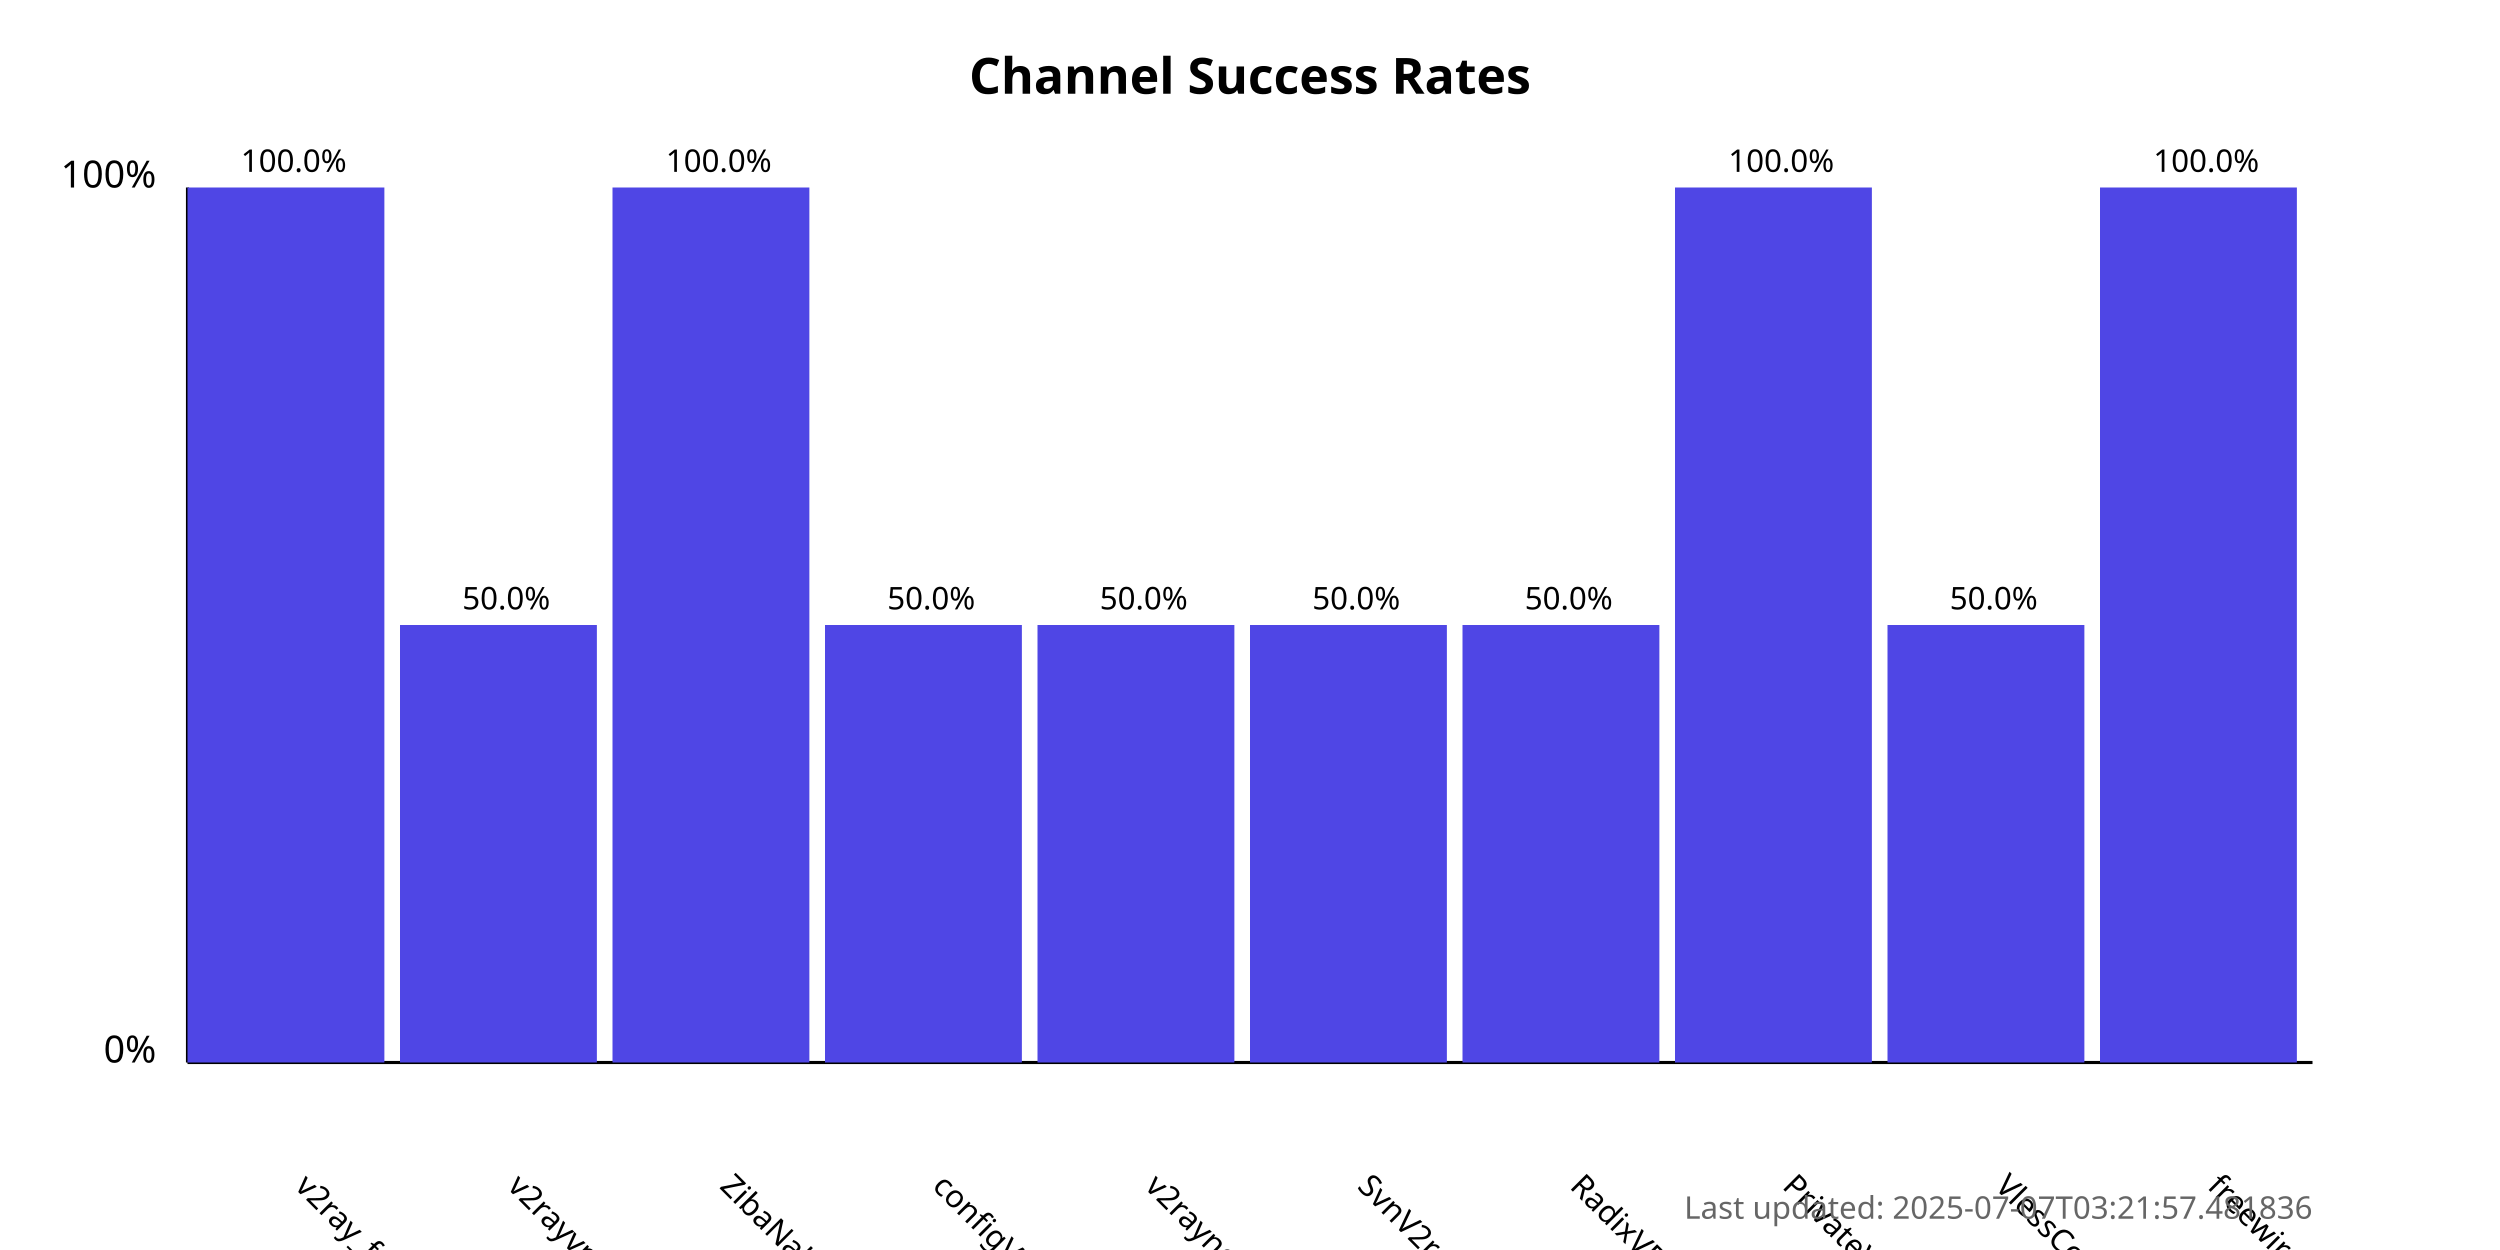
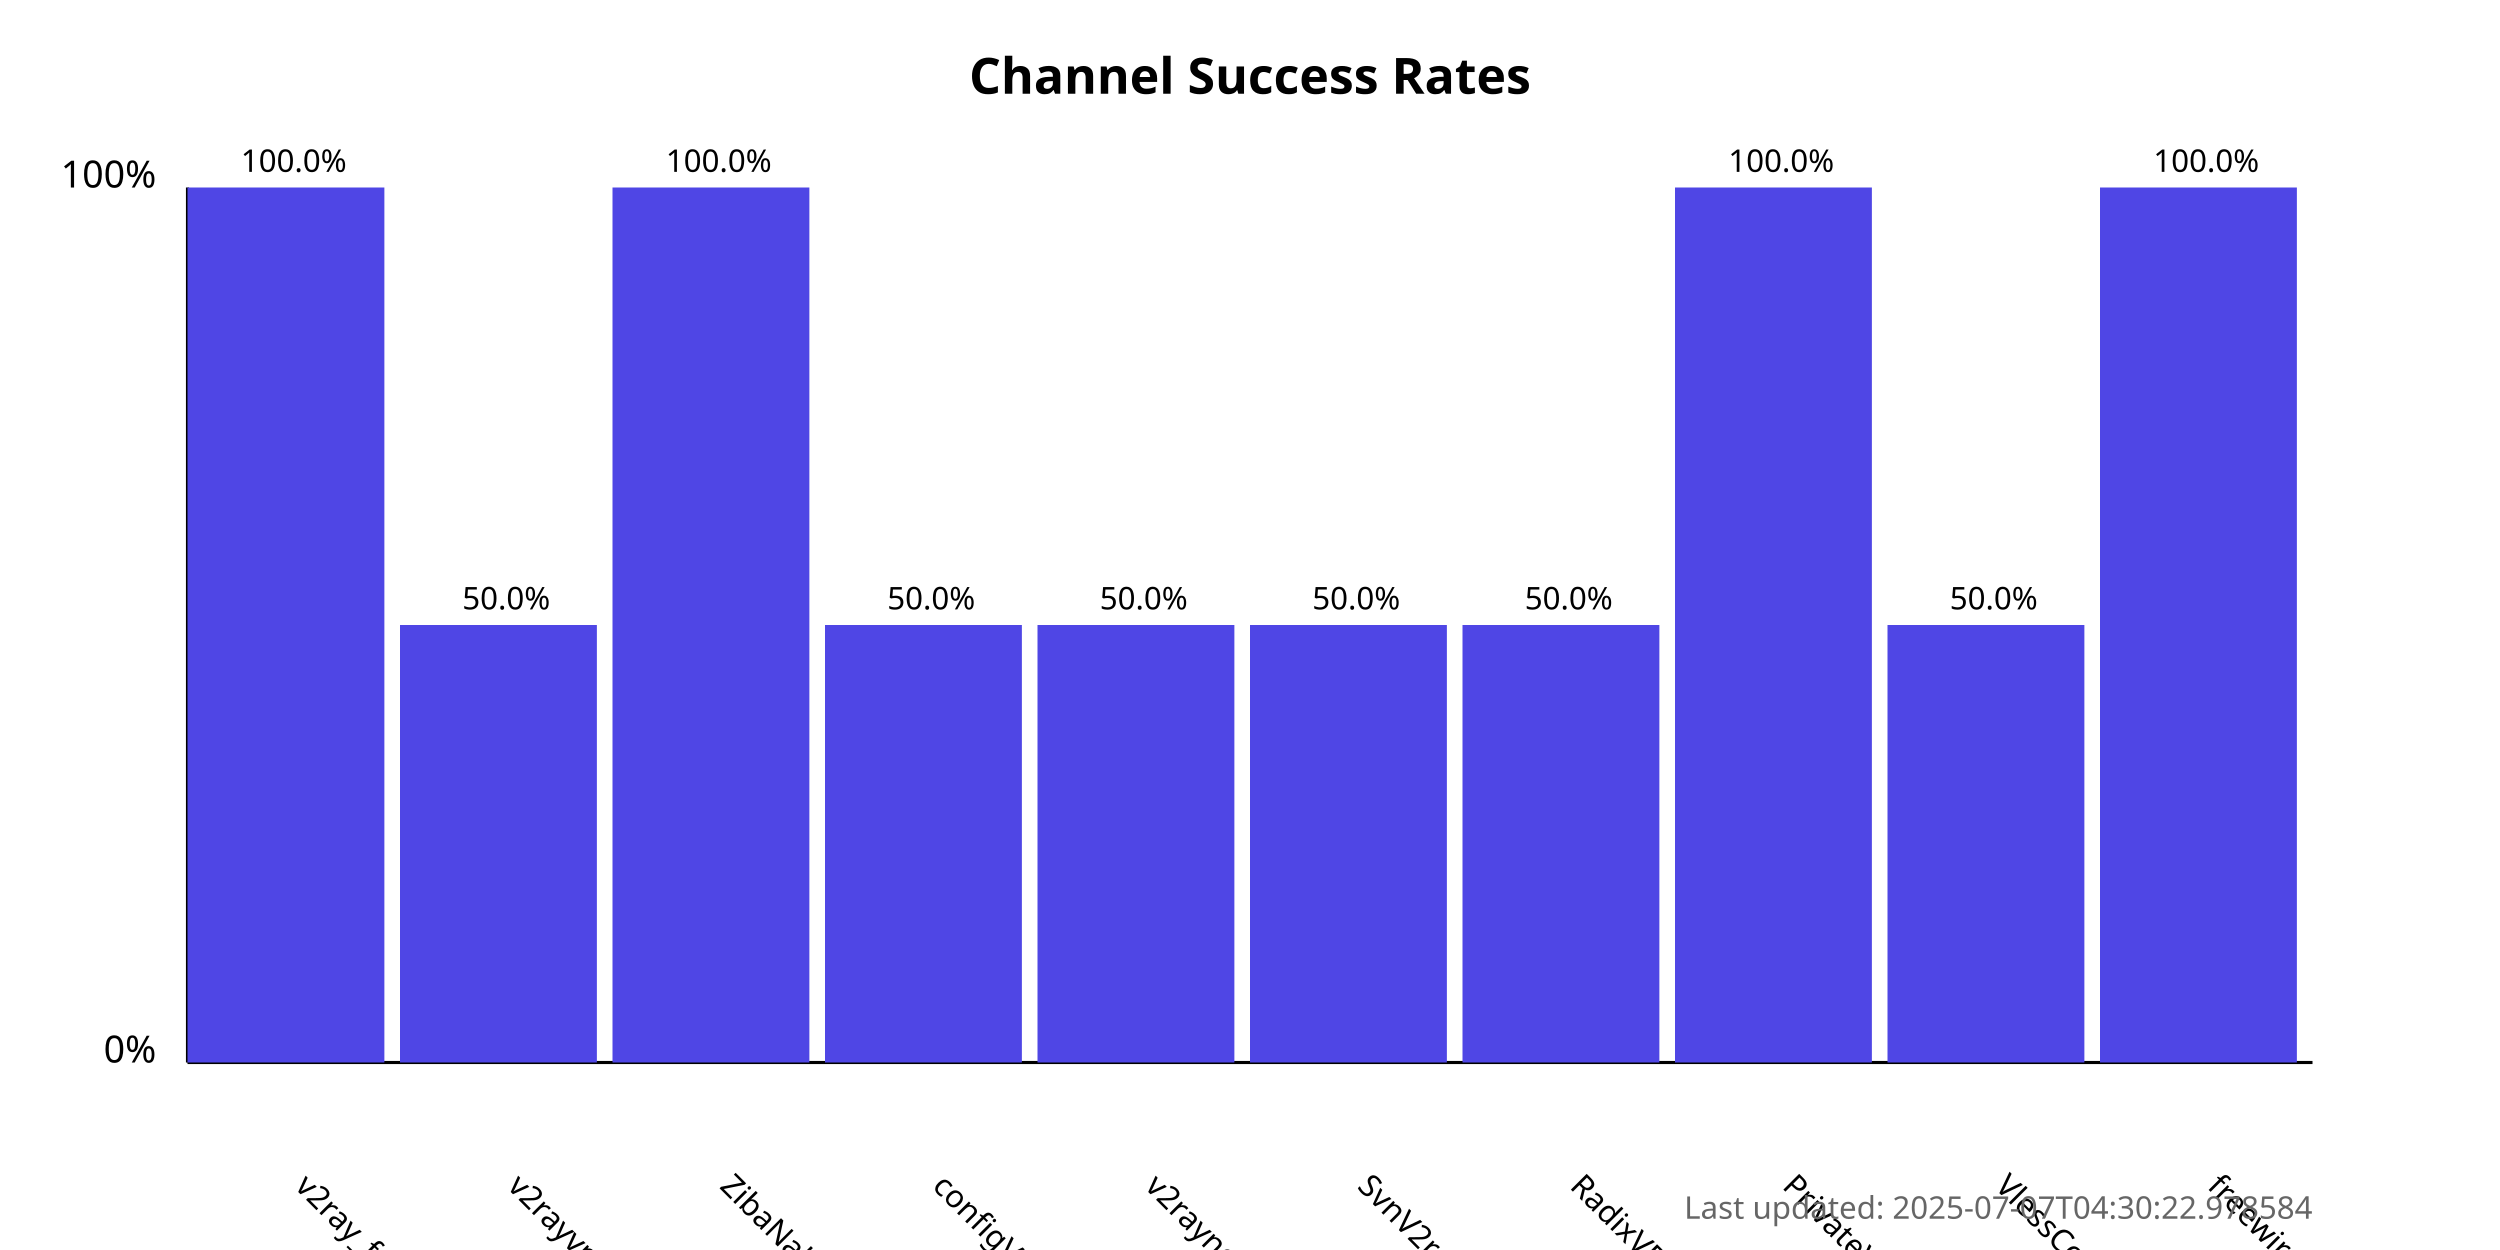
<svg xmlns="http://www.w3.org/2000/svg" width="800" height="400">
  <style>
            .chart-title { font: bold 16px sans-serif; }
            .axis-label { font: 12px sans-serif; }
            .tick-label { font: 10px sans-serif; }
            .bar { fill: #4f46e5; }
            .bar:hover { fill: #6366f1; }
            .timestamp { font: 10px sans-serif; fill: #666; }
        </style>
  <text x="400.0" y="30" text-anchor="middle" class="chart-title">
            Channel Success Rates
        </text>
  <line x1="60" y1="340" x2="60" y2="60" stroke="black" stroke-width="1" />
  <line x1="60" y1="340" x2="740" y2="340" stroke="black" stroke-width="1" />
  <text x="50" y="340" text-anchor="end" class="axis-label">0%</text>
  <text x="50" y="60" text-anchor="end" class="axis-label">100%</text>
  <g>
    <rect x="60" y="60.0" width="63.0" height="280.0" class="bar" />
    <text x="94.0" y="380" transform="rotate(45, 94.0, 380)" text-anchor="start" class="tick-label">
                v2ray_free_conf
            </text>
    <text x="94.0" y="55.0" text-anchor="middle" class="tick-label">
                100.0%
            </text>
  </g>
  <g>
    <rect x="128.0" y="200.0" width="63.0" height="140.0" class="bar" />
    <text x="162.0" y="380" transform="rotate(45, 162.0, 380)" text-anchor="start" class="tick-label">
                v2rayvpno
            </text>
    <text x="162.0" y="195.0" text-anchor="middle" class="tick-label">
                50.0%
            </text>
  </g>
  <g>
    <rect x="196.0" y="60.0" width="63.0" height="280.0" class="bar" />
    <text x="230.0" y="380" transform="rotate(45, 230.0, 380)" text-anchor="start" class="tick-label">
                ZibaNabz
            </text>
    <text x="230.0" y="55.0" text-anchor="middle" class="tick-label">
                100.0%
            </text>
  </g>
  <g>
    <rect x="264.0" y="200.0" width="63.0" height="140.0" class="bar" />
    <text x="298.0" y="380" transform="rotate(45, 298.0, 380)" text-anchor="start" class="tick-label">
                configV2rayForFree
            </text>
    <text x="298.0" y="195.0" text-anchor="middle" class="tick-label">
                50.0%
            </text>
  </g>
  <g>
    <rect x="332.0" y="200.0" width="63.0" height="140.0" class="bar" />
    <text x="366.0" y="380" transform="rotate(45, 366.0, 380)" text-anchor="start" class="tick-label">
                v2rayngvpn
            </text>
    <text x="366.0" y="195.0" text-anchor="middle" class="tick-label">
                50.0%
            </text>
  </g>
  <g>
    <rect x="400.0" y="200.0" width="63.0" height="140.0" class="bar" />
    <text x="434.0" y="380" transform="rotate(45, 434.0, 380)" text-anchor="start" class="tick-label">
                SvnV2ray
            </text>
    <text x="434.0" y="195.0" text-anchor="middle" class="tick-label">
                50.0%
            </text>
  </g>
  <g>
    <rect x="468.0" y="200.0" width="63.0" height="140.0" class="bar" />
    <text x="502.0" y="380" transform="rotate(45, 502.0, 380)" text-anchor="start" class="tick-label">
                RadixVPN
            </text>
    <text x="502.0" y="195.0" text-anchor="middle" class="tick-label">
                50.0%
            </text>
  </g>
  <g>
    <rect x="536.0" y="60.0" width="63.0" height="280.0" class="bar" />
    <text x="570.0" y="380" transform="rotate(45, 570.0, 380)" text-anchor="start" class="tick-label">
                PrivateVPNs
            </text>
    <text x="570.0" y="55.0" text-anchor="middle" class="tick-label">
                100.0%
            </text>
  </g>
  <g>
    <rect x="604.0" y="200.0" width="63.0" height="140.0" class="bar" />
    <text x="638.0" y="380" transform="rotate(45, 638.0, 380)" text-anchor="start" class="tick-label">
                VlessConfig
            </text>
    <text x="638.0" y="195.0" text-anchor="middle" class="tick-label">
                50.0%
            </text>
  </g>
  <g>
    <rect x="672.0" y="60.0" width="63.0" height="280.0" class="bar" />
    <text x="706.0" y="380" transform="rotate(45, 706.0, 380)" text-anchor="start" class="tick-label">
                freewireguard
            </text>
    <text x="706.0" y="55.0" text-anchor="middle" class="tick-label">
                100.0%
            </text>
  </g>
  <text x="740" y="390" text-anchor="end" class="timestamp">
-             Last updated: 2025-07-07T03:21:57.481836
+             Last updated: 2025-07-07T04:30:22.978584
        </text>
</svg>
